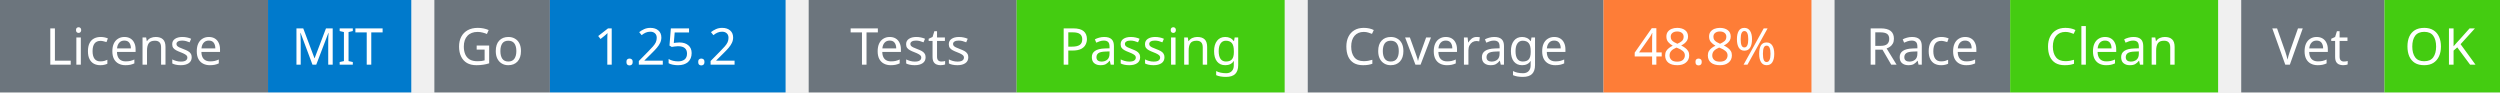
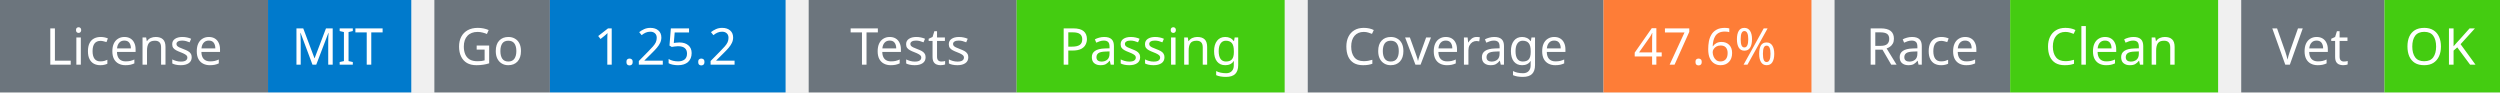
<svg xmlns="http://www.w3.org/2000/svg" width="541" height="20" viewBox="0 0 541 20">
  <g transform="translate(0, 0)">
    <rect x="0" y="0" width="58" height="20" fill="#6c757d" />
    <rect x="58" y="0" width="31" height="20" fill="#007acc" />
    <text x="29" y="14" text-anchor="middle" font-family="sans-serif" font-size="11" fill="white">License</text>
    <text x="73" y="14" text-anchor="middle" font-family="sans-serif" font-size="11" fill="white">MIT</text>
  </g>
  <g transform="translate(94, 0)">
    <rect x="0" y="0" width="25" height="20" fill="#6c757d" />
    <rect x="25" y="0" width="51" height="20" fill="#007acc" />
    <text x="12" y="14" text-anchor="middle" font-family="sans-serif" font-size="11" fill="white">Go</text>
    <text x="50" y="14" text-anchor="middle" font-family="sans-serif" font-size="11" fill="white">1.25.2</text>
  </g>
  <g transform="translate(175, 0)">
    <rect x="0" y="0" width="45" height="20" fill="#6c757d" />
    <rect x="45" y="0" width="58" height="20" fill="#4c1" />
    <text x="22" y="14" text-anchor="middle" font-family="sans-serif" font-size="11" fill="white">Tests</text>
    <text x="74" y="14" text-anchor="middle" font-family="sans-serif" font-size="11" fill="white">Passing</text>
  </g>
  <g transform="translate(283, 0)">
    <rect x="0" y="0" width="64" height="20" fill="#6c757d" />
    <rect x="64" y="0" width="45" height="20" fill="#fe7d37" />
    <text x="32" y="14" text-anchor="middle" font-family="sans-serif" font-size="11" fill="white">Coverage</text>
-     <text x="86" y="14" text-anchor="middle" font-family="sans-serif" font-size="11" fill="white">48.8%</text>
+     <text x="86" y="14" text-anchor="middle" font-family="sans-serif" font-size="11" fill="white">47.6%</text>
  </g>
  <g transform="translate(397, 0)">
    <rect x="0" y="0" width="38" height="20" fill="#6c757d" />
    <rect x="38" y="0" width="45" height="20" fill="#4c1" />
    <text x="19" y="14" text-anchor="middle" font-family="sans-serif" font-size="11" fill="white">Race</text>
    <text x="60" y="14" text-anchor="middle" font-family="sans-serif" font-size="11" fill="white">Clean</text>
  </g>
  <g transform="translate(485, 0)">
    <rect x="0" y="0" width="31" height="20" fill="#6c757d" />
    <rect x="31" y="0" width="25" height="20" fill="#4c1" />
    <text x="15" y="14" text-anchor="middle" font-family="sans-serif" font-size="11" fill="white">Vet</text>
    <text x="43" y="14" text-anchor="middle" font-family="sans-serif" font-size="11" fill="white">OK</text>
  </g>
</svg>
